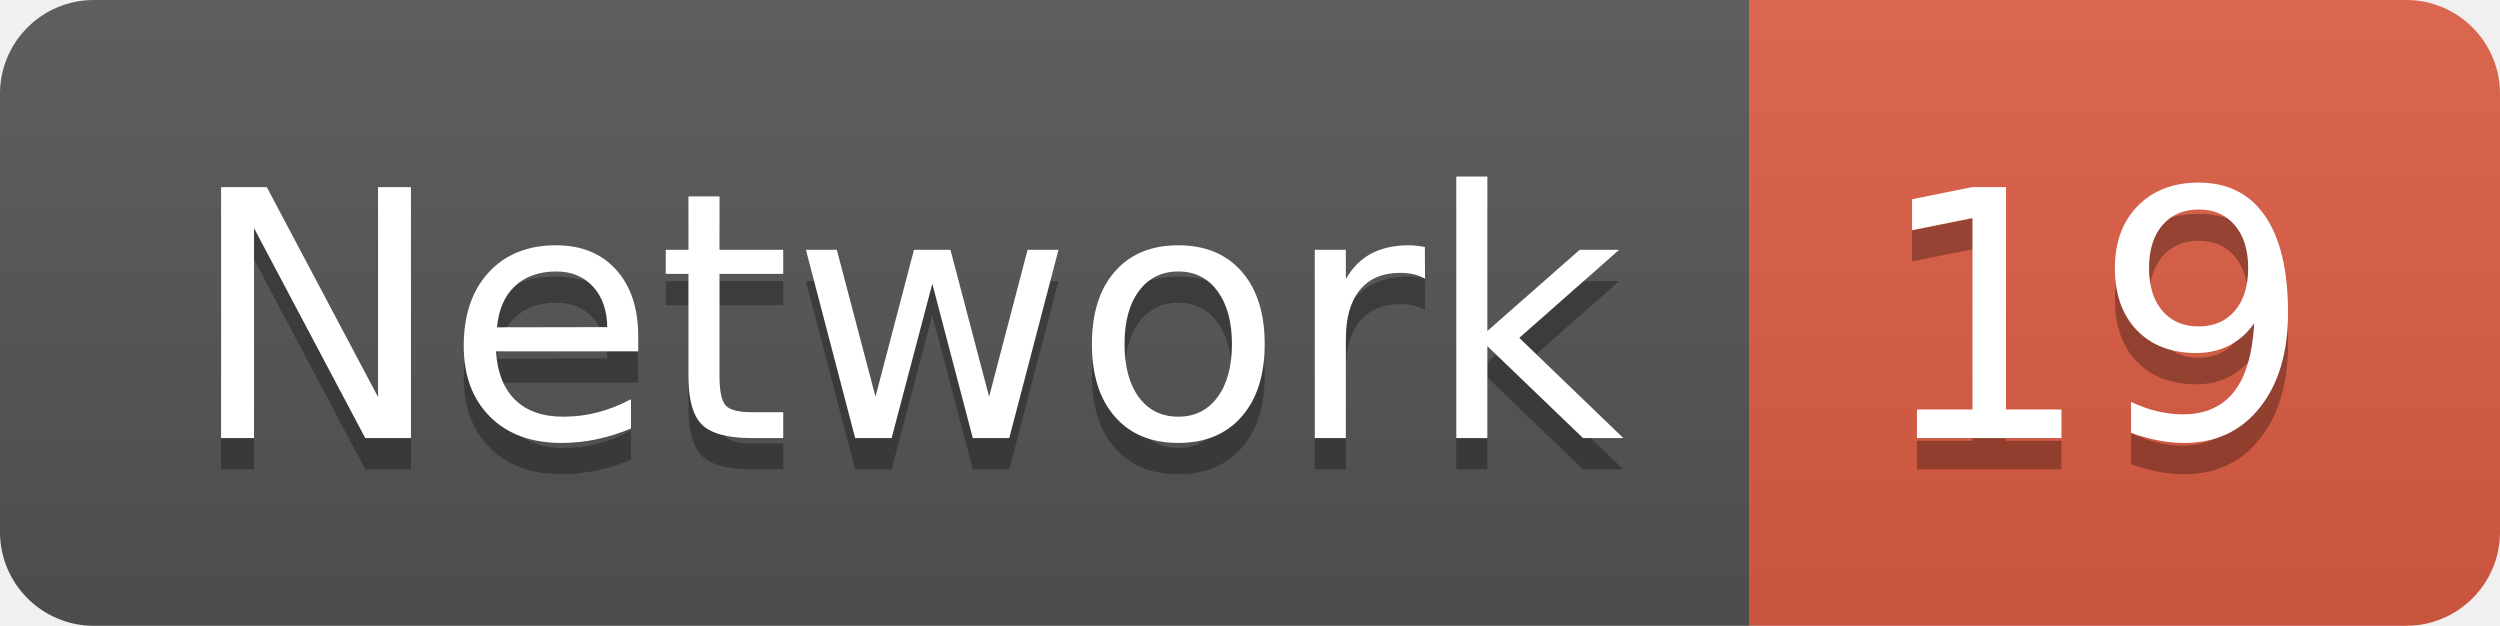
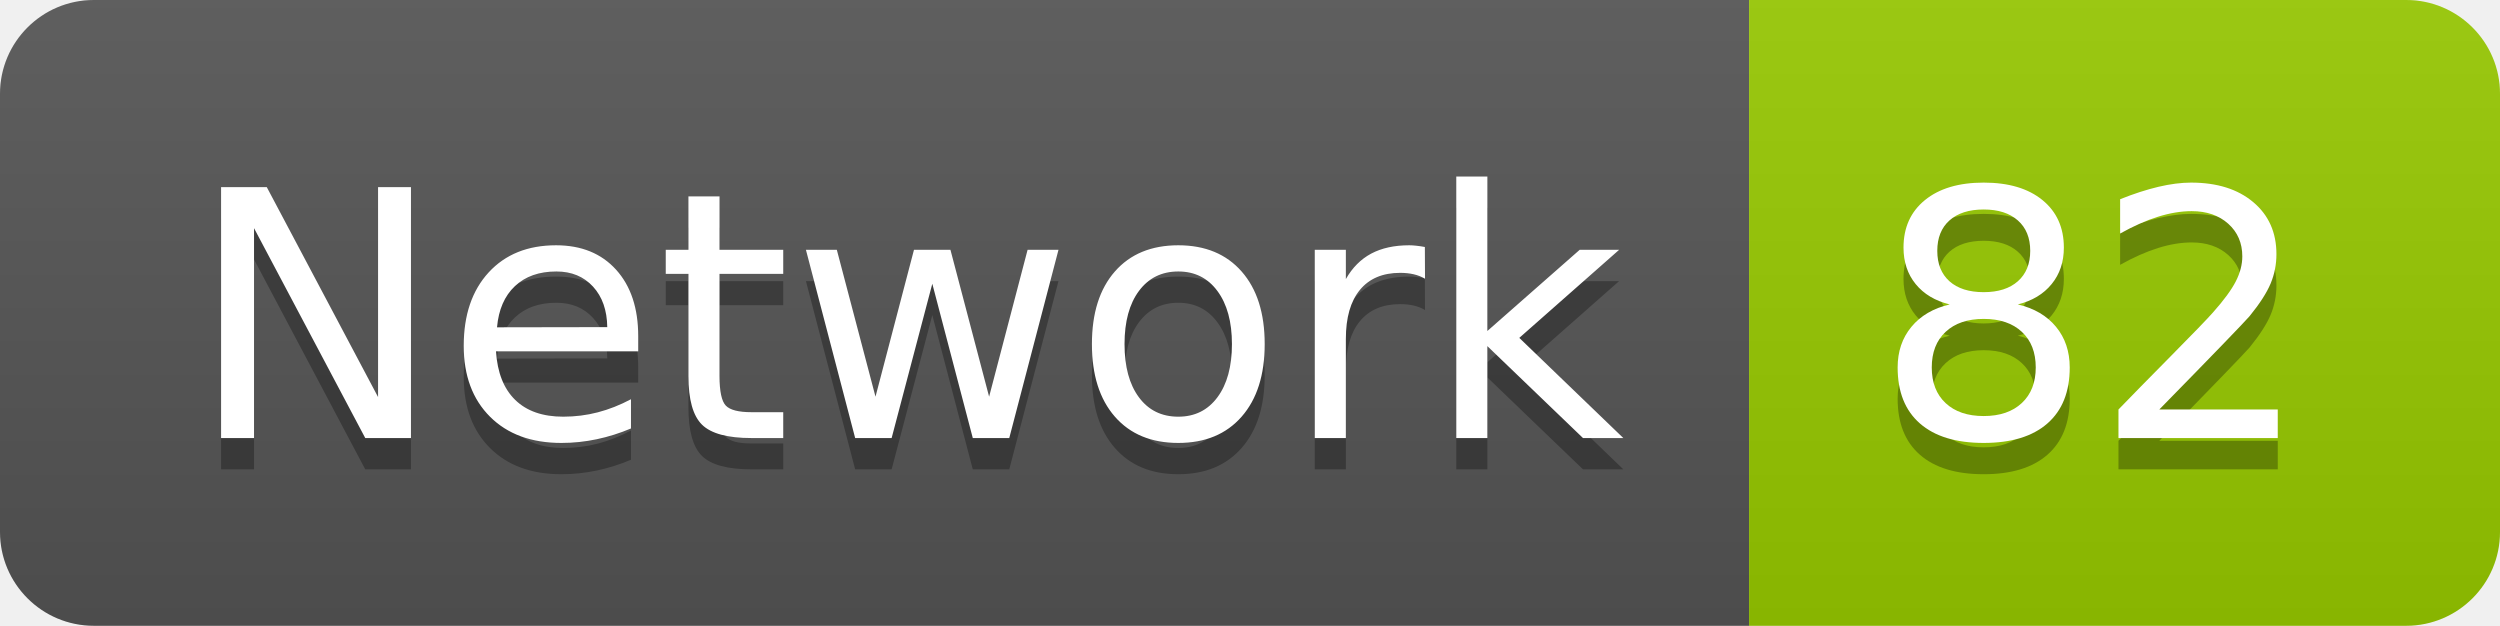
<svg xmlns="http://www.w3.org/2000/svg" width="79.9" height="20">
  <linearGradient id="smooth" x2="0" y2="100%">
    <stop offset="0" stop-color="#bbb" stop-opacity=".1" />
    <stop offset="1" stop-opacity=".1" />
  </linearGradient>
  <clipPath id="round">
    <rect width="79.9" height="20" rx="3" fill="#fff" />
  </clipPath>
  <g clip-path="url(#round)">
    <rect width="55.9" height="20" fill="#555" />
-     <rect x="55.9" width="24.0" height="20" fill="#e05d44" />
+     <rect x="55.9" width="24.0" height="20" fill="#97CA00" />
    <rect width="79.9" height="20" fill="url(#smooth)" />
  </g>
  <g fill="#fff" text-anchor="middle" font-family="DejaVu Sans,Verdana,Geneva,sans-serif" font-size="110">
    <text x="289.5" y="150" fill="#010101" fill-opacity=".3" transform="scale(0.1)" textLength="459.0" lengthAdjust="spacing">Network</text>
    <text x="289.5" y="140" transform="scale(0.1)" textLength="459.0" lengthAdjust="spacing">Network</text>
-     <text x="669.0" y="150" fill="#010101" fill-opacity=".3" transform="scale(0.1)" textLength="140.0" lengthAdjust="spacing">19</text>
-     <text x="669.0" y="140" transform="scale(0.1)" textLength="140.0" lengthAdjust="spacing">19</text>
+     <text x="669.0" y="150" fill="#010101" fill-opacity=".3" transform="scale(0.1)" textLength="140.0" lengthAdjust="spacing">82</text>
+     <text x="669.0" y="140" transform="scale(0.1)" textLength="140.0" lengthAdjust="spacing">82</text>
  </g>
</svg>
